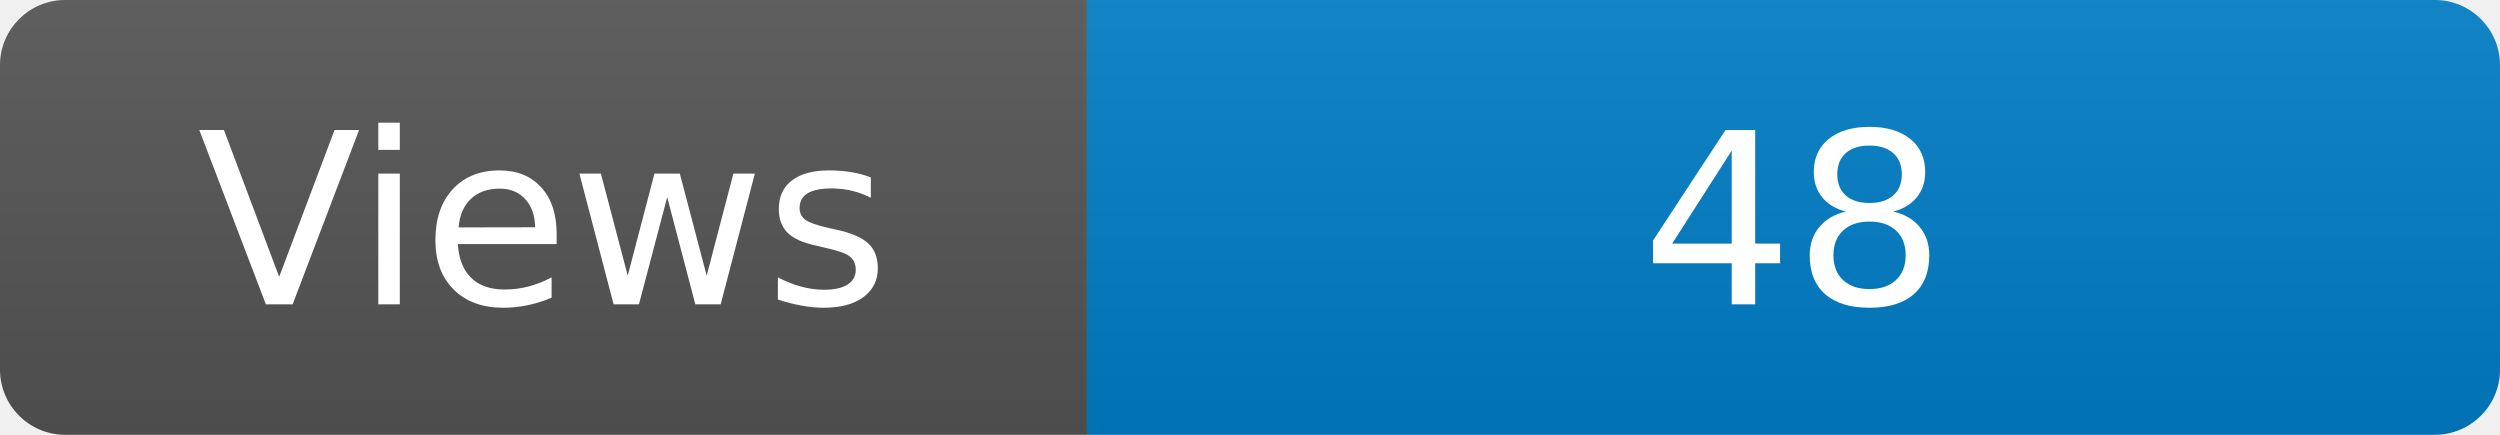
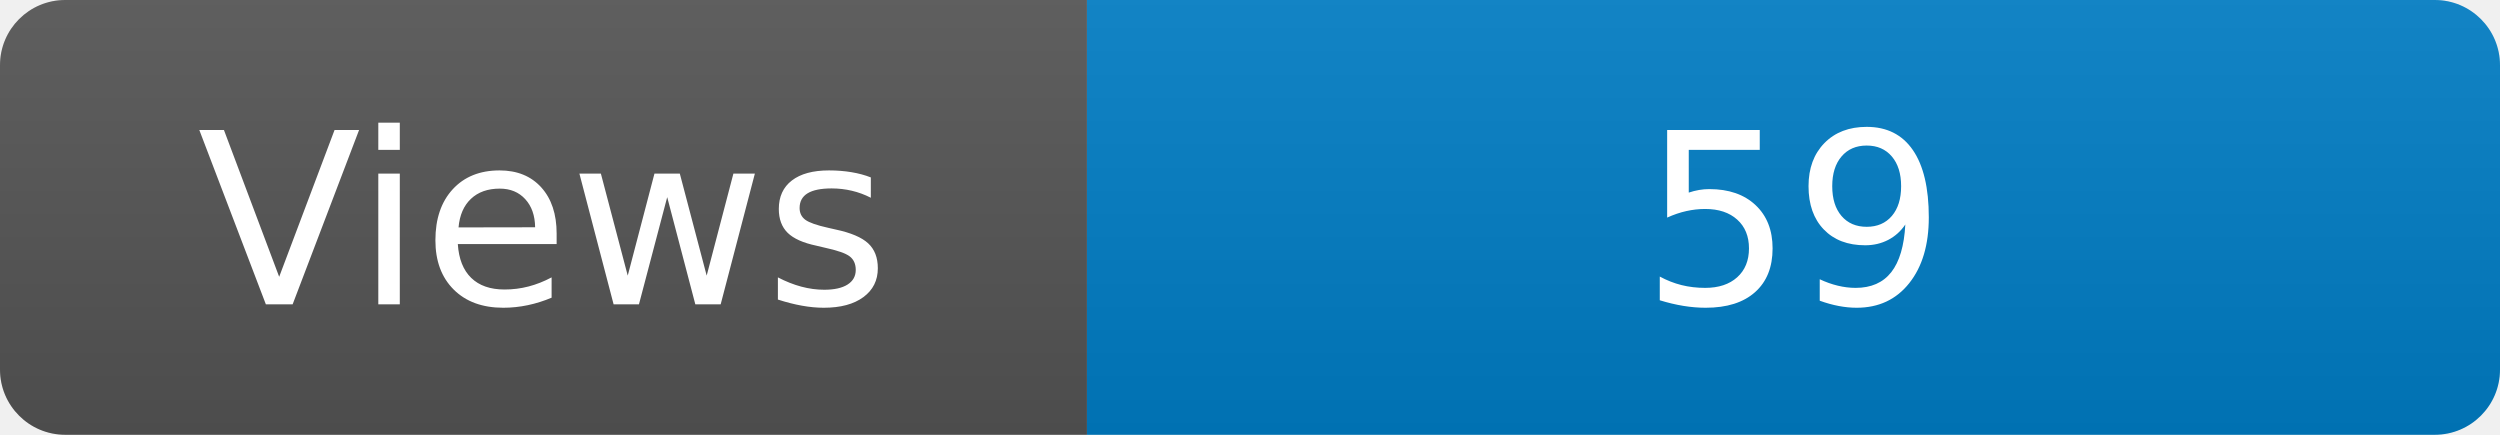
<svg xmlns="http://www.w3.org/2000/svg" width="115" height="20" role="img" aria-label="Maintained?: yes">
  <linearGradient id="s" x2="0" y2="100%">
    <stop offset="0" stop-color="#bbb" stop-opacity=".1" />
    <stop offset="1" stop-opacity=".1" />
  </linearGradient>
  <clipPath id="r">
    <rect width="115" height="20" rx="3" fill="#fff" />
  </clipPath>
  <g clip-path="url(#r)">
    <rect width="50" height="20" fill="#555" />
    <rect x="50" width="160" height="20" fill="#007ec6" />
    <rect width="115" height="20" fill="url(#s)" />
  </g>
  <g fill="#fff" text-anchor="middle" font-family="Verdana,Geneva,DejaVu Sans,sans-serif" font-size="110">
    <text x="250" y="140" transform="scale(.1)" fill="#fff">Views</text>
-     <text x="825" y="140" transform="scale(.1)" fill="#fff">48</text>
+     <text x="825" y="140" transform="scale(.1)" fill="#fff">59</text>
  </g>
</svg>
